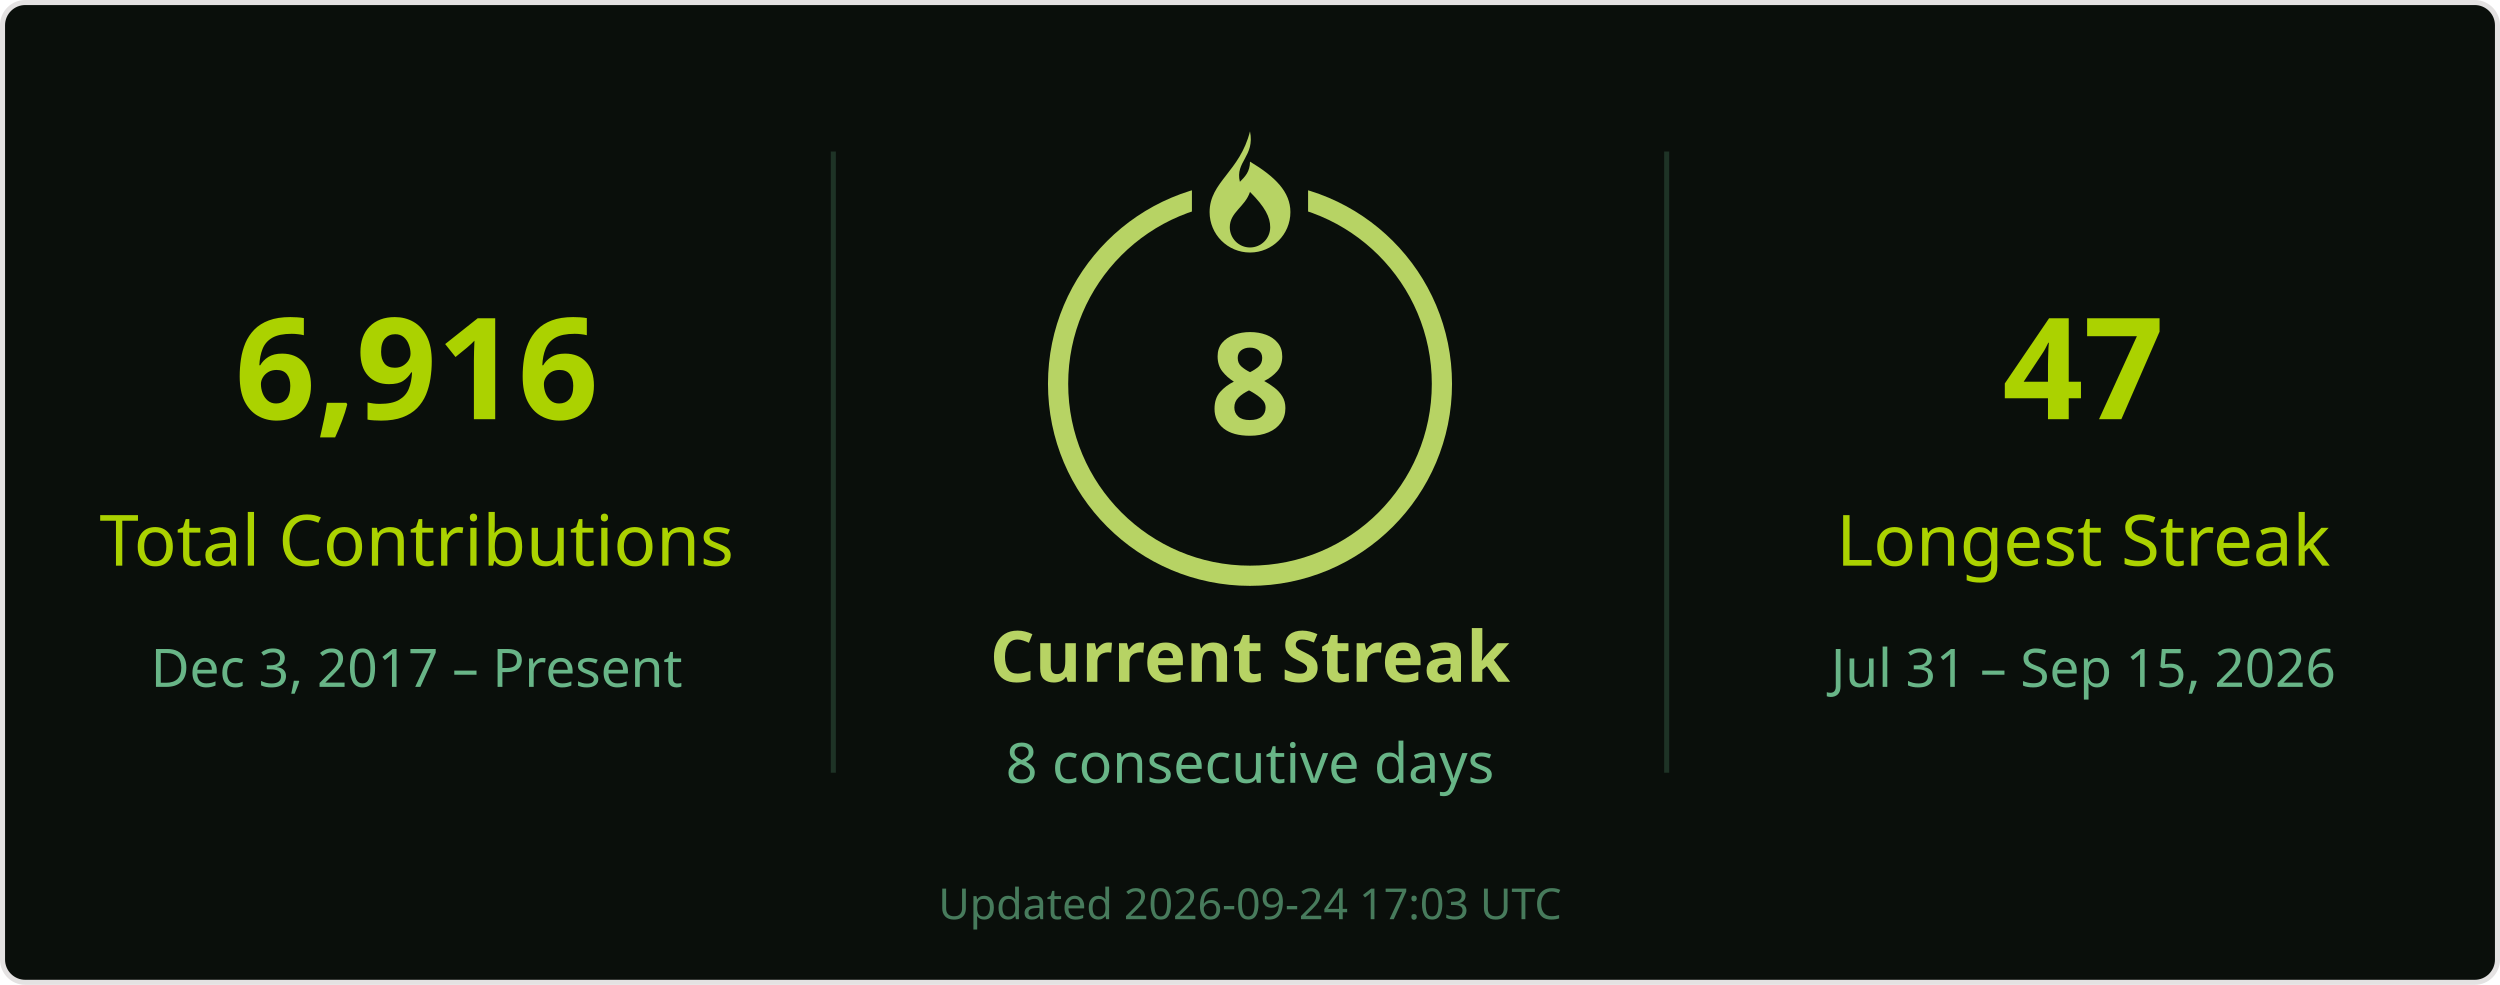
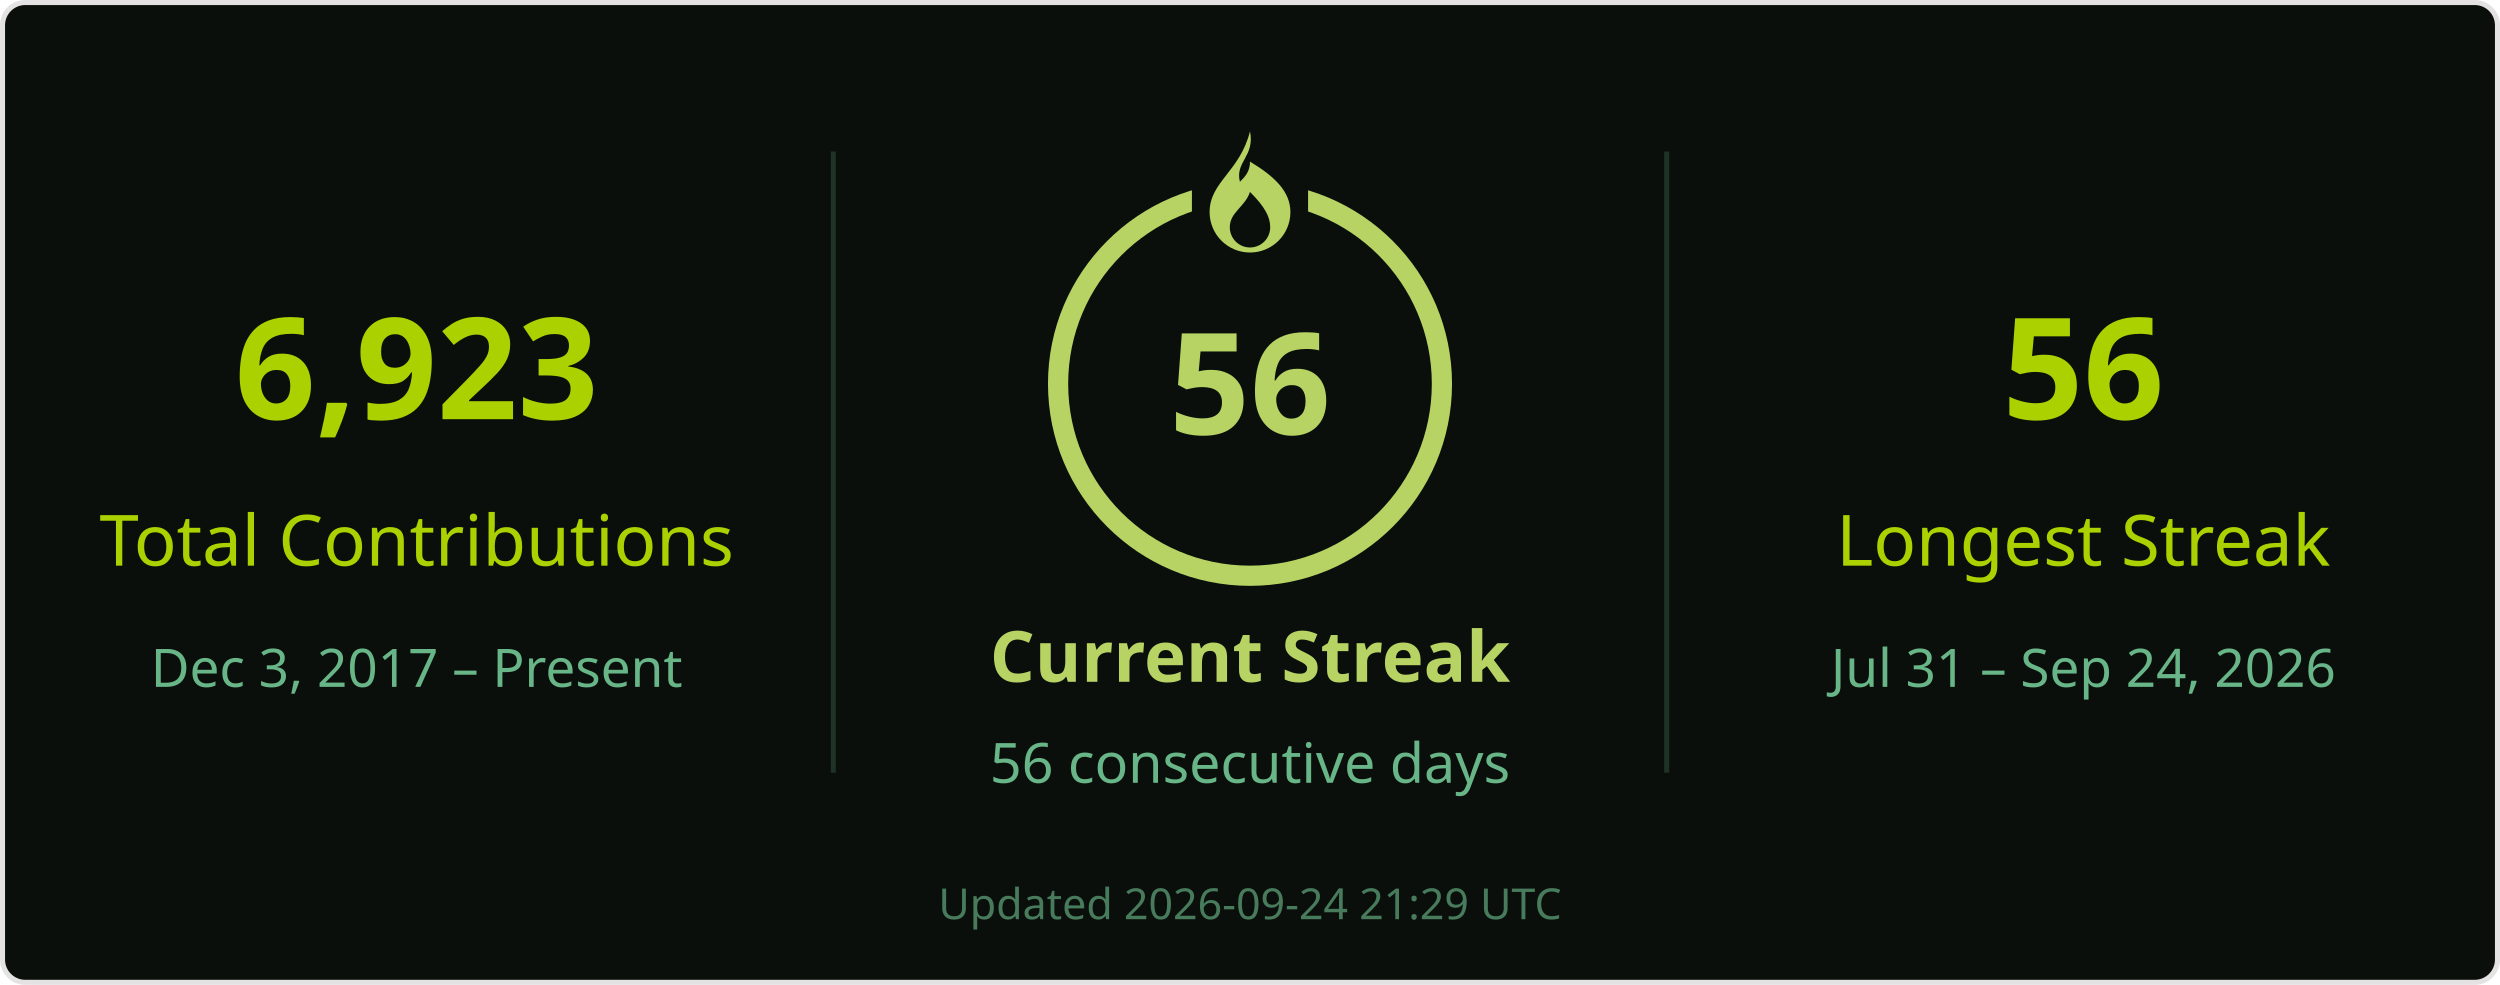
<svg xmlns="http://www.w3.org/2000/svg" width="495" height="195" viewBox="0 0 495 195" role="img" aria-labelledby="title desc">
  <rect x=".5" y=".5" width="494" height="194" rx="4.5" fill="#0a0f0b" stroke="#e4e2e2" />
  <g font-family="Segoe UI, Ubuntu, Helvetica Neue, sans-serif">
    <path d="M165 30v123M330 30v123" stroke="#68b587" stroke-opacity=".22" />
-     <text x="82.5" y="83" font-size="28" fill="#abd200" text-anchor="middle" font-weight="700">6,916</text>
+     <text x="82.5" y="83" font-size="28" fill="#abd200" text-anchor="middle" font-weight="700">6,923</text>
    <text x="82.5" y="112" font-size="14" fill="#abd200" text-anchor="middle">Total Contributions</text>
    <text x="82.5" y="136" font-size="10.5" fill="#68b587" text-anchor="middle">Dec 3, 2017 – Present</text>
    <circle cx="247.5" cy="76" r="38" stroke="#b7d364" stroke-width="4" fill="none" />
    <rect x="236" y="26" width="23" height="21" fill="#0a0f0b" />
    <g transform="translate(239.5 26)" fill="#b7d364">
      <path d="M8 0c1 5-3 6-2 10 1-1 2-2 2-4 5 3 8 6 8 10a8 8 0 0 1-16 0C0 10 6 8 8 0Zm0 12c-1 3-4 4-4 7a4 4 0 0 0 8 0c0-2-1-4-4-7Z" />
    </g>
-     <text x="247.5" y="86" font-size="28" fill="#b7d364" text-anchor="middle" font-weight="700">8</text>
+     <text x="247.5" y="86" font-size="28" fill="#b7d364" text-anchor="middle" font-weight="700">56</text>
    <text x="247.5" y="135" font-size="14" fill="#b7d364" text-anchor="middle" font-weight="700">Current Streak</text>
-     <text x="247.5" y="155" font-size="11" fill="#68b587" text-anchor="middle">8 consecutive days</text>
-     <text x="412.5" y="83" font-size="28" fill="#abd200" text-anchor="middle" font-weight="700">47</text>
+     <text x="247.5" y="155" font-size="11" fill="#68b587" text-anchor="middle">56 consecutive days</text>
+     <text x="412.5" y="83" font-size="28" fill="#abd200" text-anchor="middle" font-weight="700">56</text>
    <text x="412.5" y="112" font-size="14" fill="#abd200" text-anchor="middle">Longest Streak</text>
-     <text x="412.5" y="136" font-size="10.5" fill="#68b587" text-anchor="middle">Jul 31 – Sep 15, 2026</text>
-     <text x="247.5" y="182" font-size="8.5" fill="#68b587" text-anchor="middle" opacity=".65">Updated 2026-09-24 17:03 UTC</text>
+     <text x="412.5" y="136" font-size="10.5" fill="#68b587" text-anchor="middle">Jul 31 – Sep 24, 2026</text>
+     <text x="247.5" y="182" font-size="8.5" fill="#68b587" text-anchor="middle" opacity=".65">Updated 2026-09-24 21:29 UTC</text>
  </g>
</svg>
